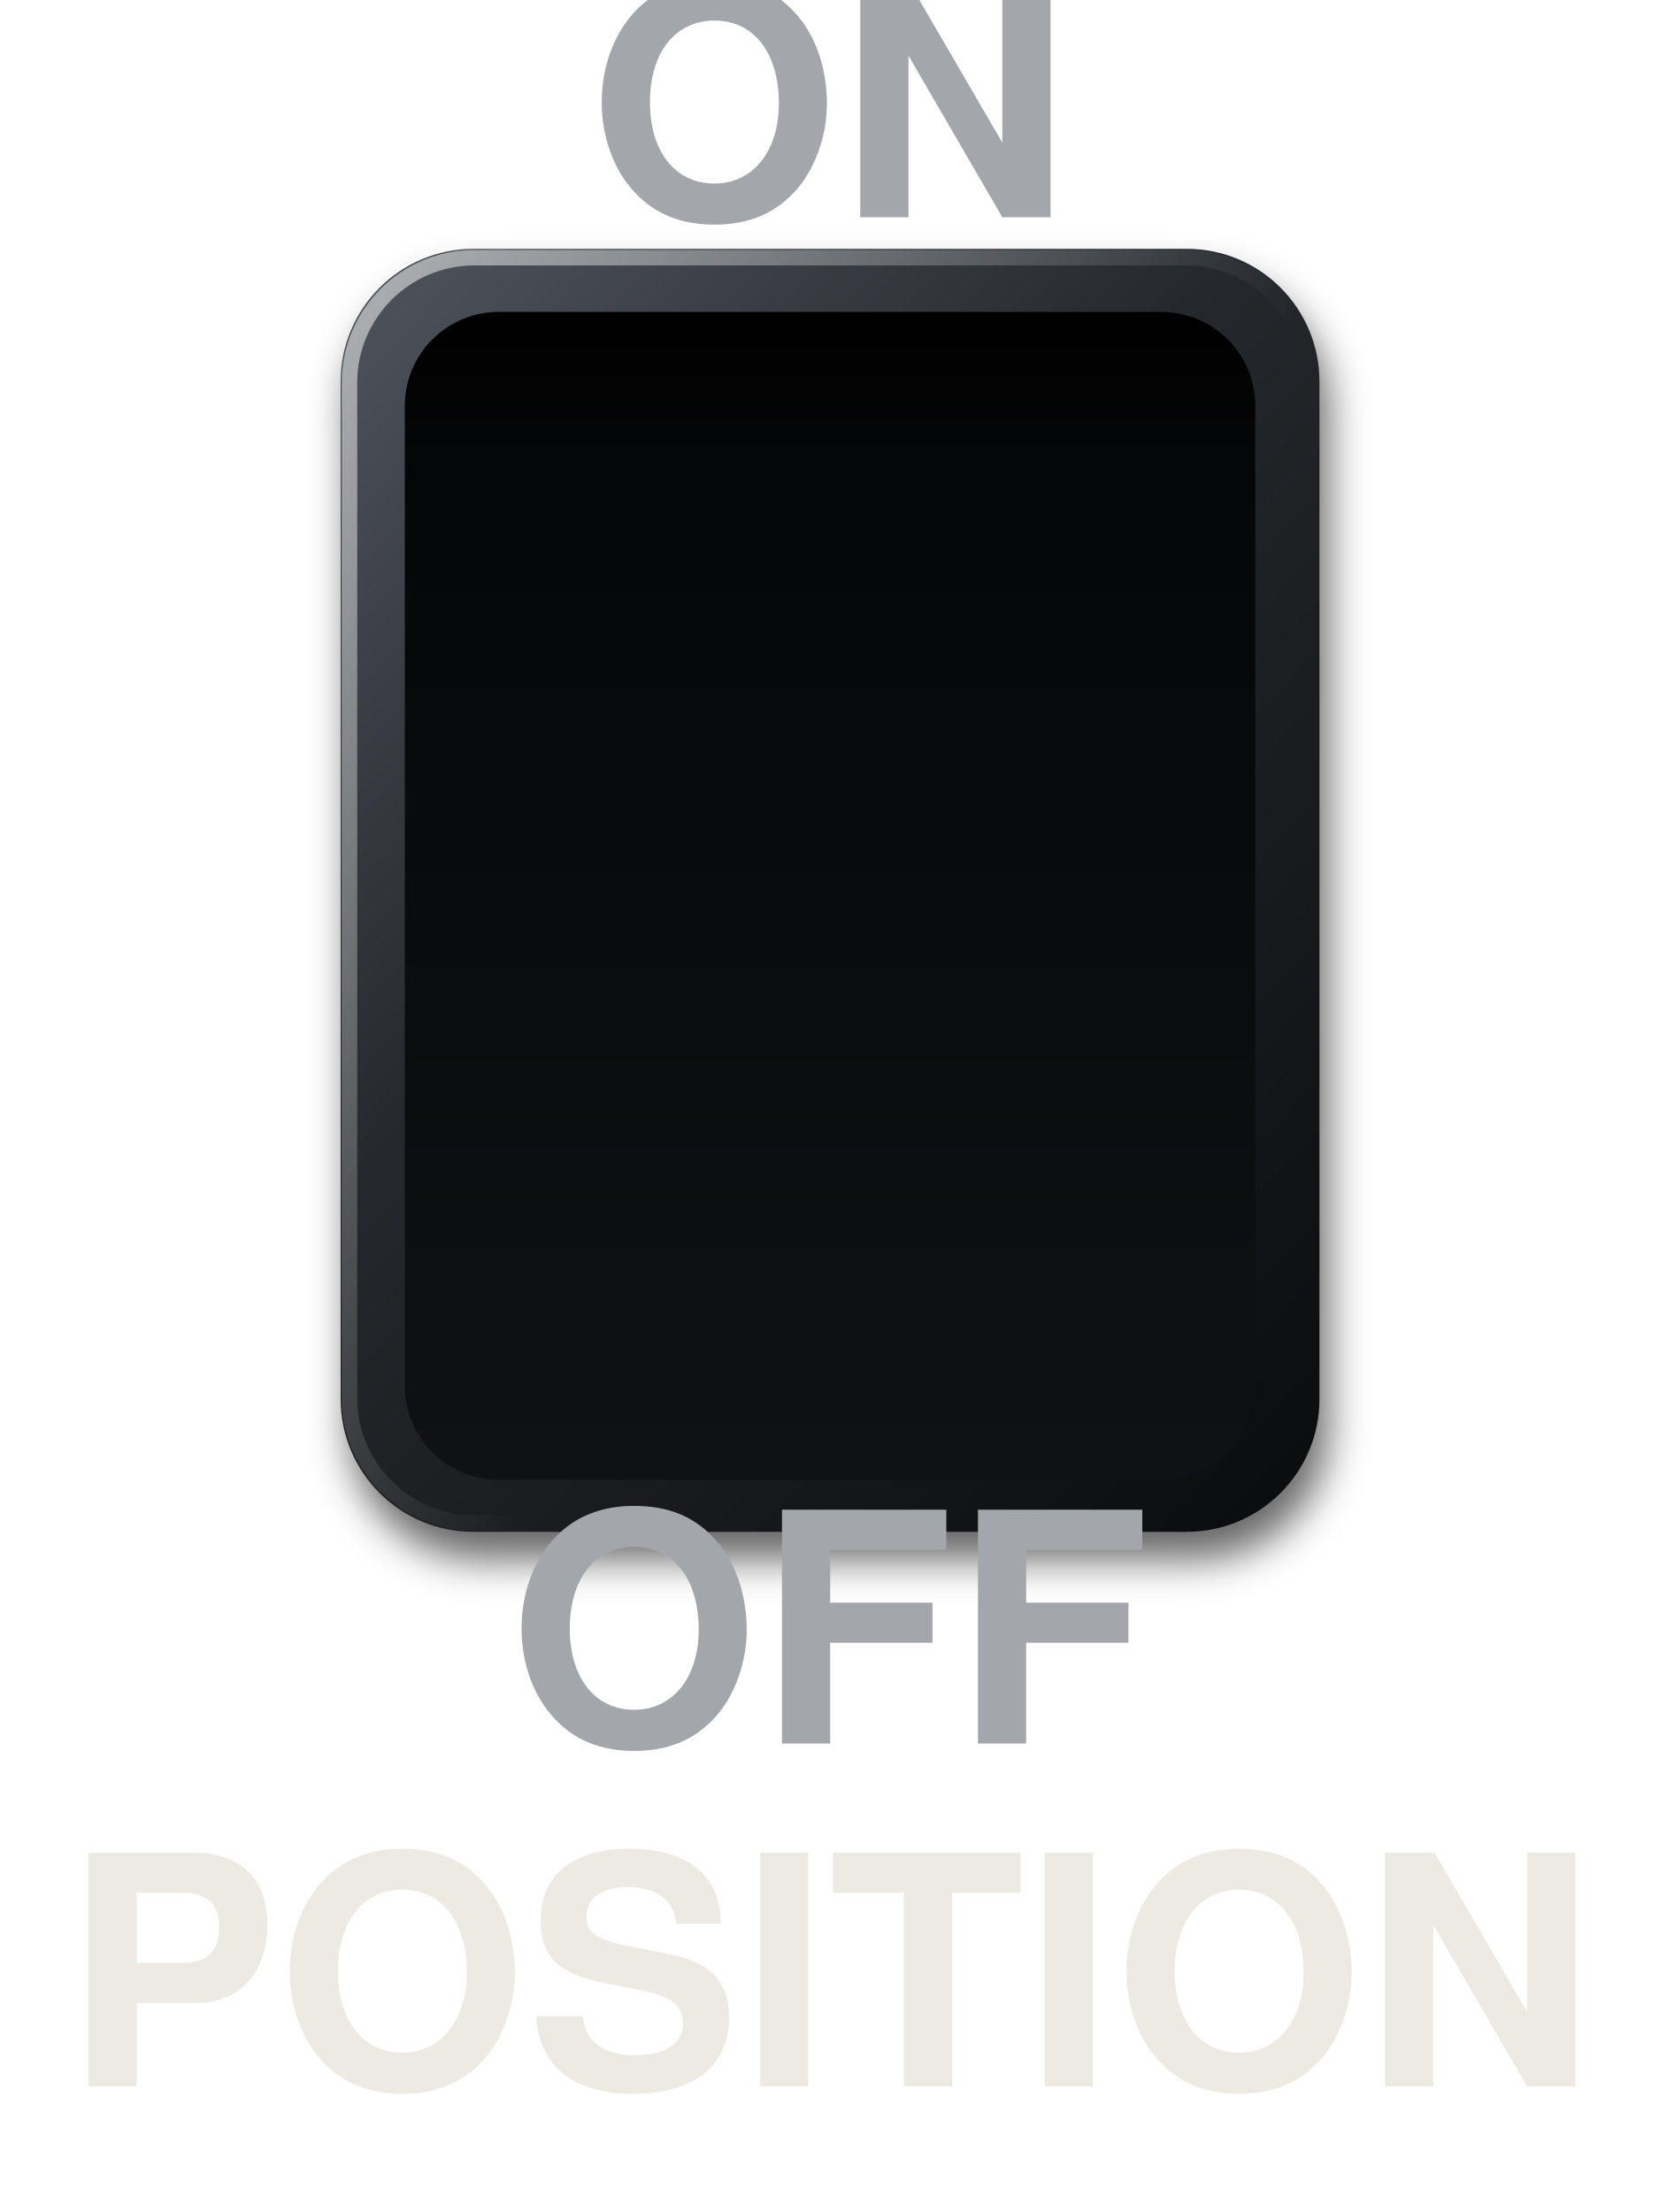
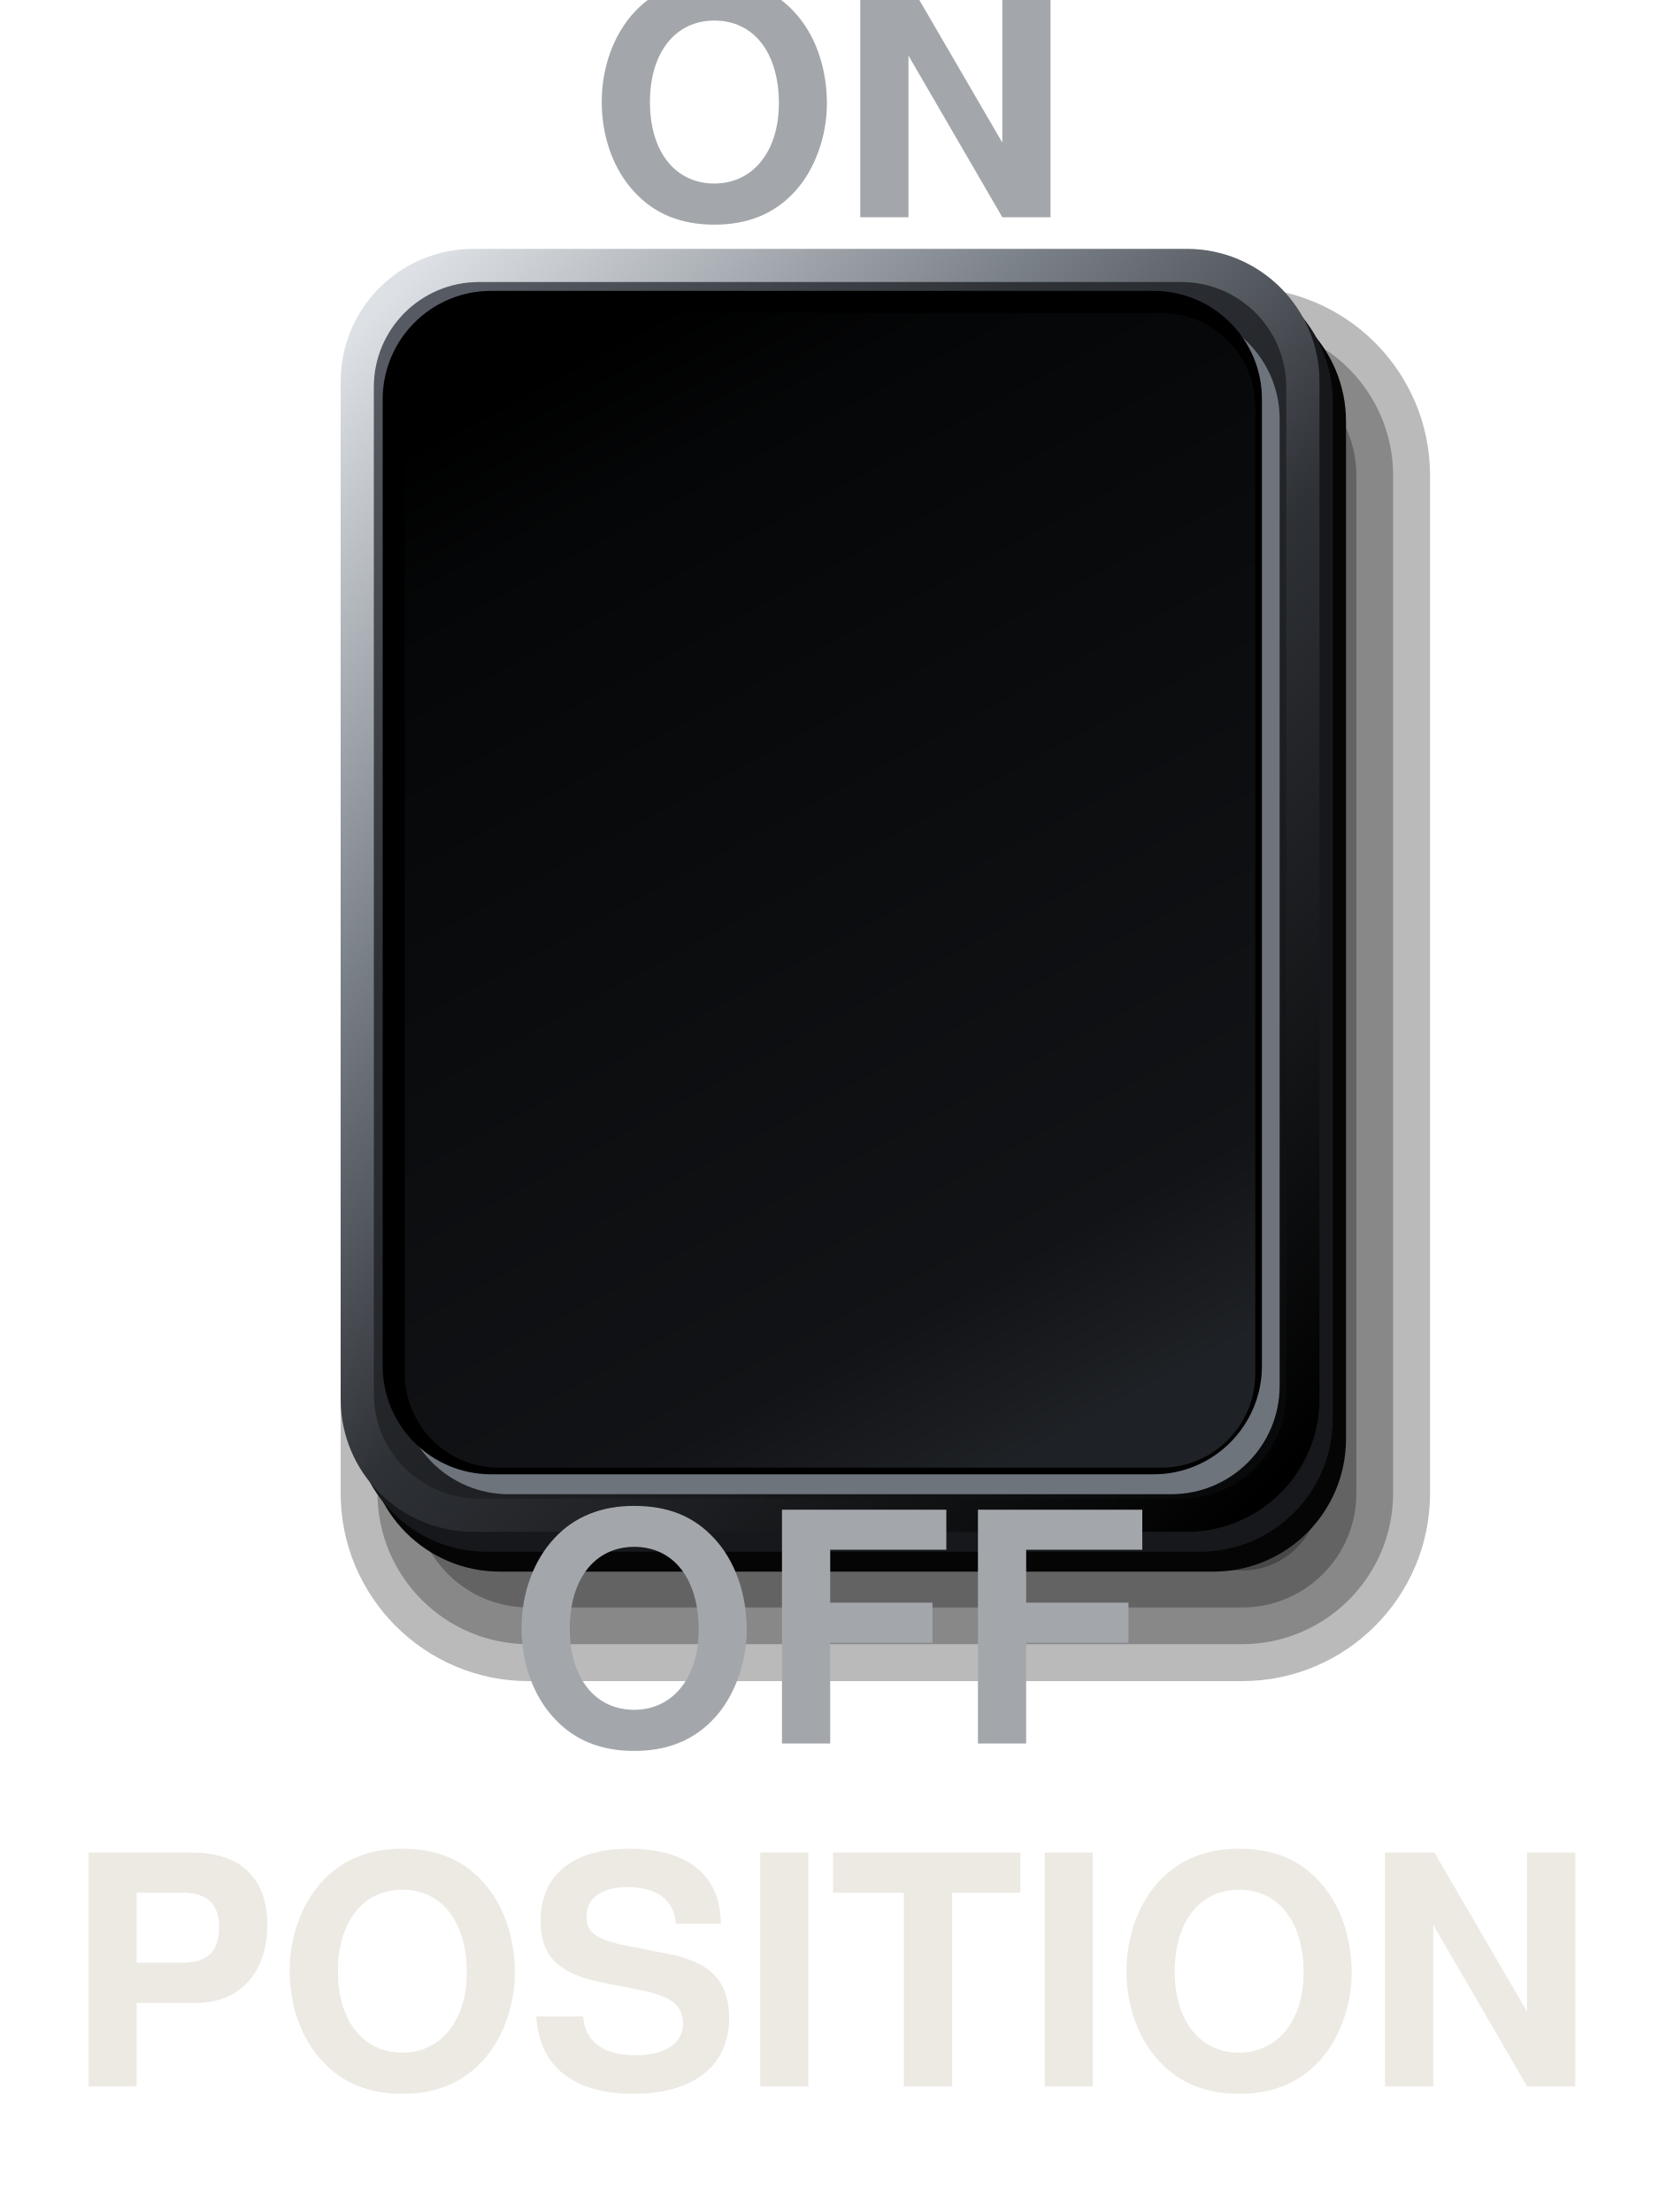
<svg xmlns="http://www.w3.org/2000/svg" viewBox="0 0 150 200" width="150" height="200">
  <defs>
-     <linearGradient id="rocker-position-frame" x1="0.1" y1="0" x2="0.9" y2="1">
-       <stop offset="0" stop-color="#4C5158" />
-       <stop offset="0.4" stop-color="#25282C" />
-       <stop offset="1" stop-color="#0C0D0F" />
+     <linearGradient id="a" x1="0.1" y1="0" x2="0.9" y2="1">
+       <stop offset="0" stop-color="#565B63" />
+       <stop offset="0.3" stop-color="#2E3136" />
+       <stop offset="0.7" stop-color="#1A1C1F" />
+       <stop offset="1" stop-color="#08090A" />
    </linearGradient>
-     <linearGradient id="rocker-position-spec" x1="0" y1="0" x2="0.6" y2="0.5">
-       <stop offset="0" stop-color="#FFFFFF" stop-opacity="0.55" />
-       <stop offset="1" stop-color="#FFFFFF" stop-opacity="0" />
+     <linearGradient id="b" x1="0.1" y1="0" x2="0.9" y2="1">
+       <stop offset="0" stop-color="#DDE1E5" />
+       <stop offset="0.3" stop-color="#7A8088" />
+       <stop offset="0.55" stop-color="#2E3136" />
+       <stop offset="1" stop-color="#000" />
    </linearGradient>
-     <linearGradient id="rocker-position-well" x1="0" y1="0" x2="0" y2="1">
+     <linearGradient id="c" x1="0.3" y1="0" x2="0.7" y2="1">
      <stop offset="0" stop-color="#000" />
      <stop offset="0.12" stop-color="#050607" />
-       <stop offset="1" stop-color="#101114" />
+       <stop offset="0.85" stop-color="#121316" />
+       <stop offset="1" stop-color="#1E2125" />
    </linearGradient>
-     <filter id="rocker-position-cast" x="-15%" y="-15%" width="130%" height="130%">
-       <feGaussianBlur stdDeviation="1.8" />
-     </filter>
  </defs>
-   <rect x="31.6" y="25" width="88.5" height="116" rx="12" fill="#000" fill-opacity="0.6" filter="url(#rocker-position-cast)" />
-   <rect x="30.8" y="22.5" width="88.5" height="116" rx="12" fill="url(#rocker-position-frame)" />
-   <rect x="31.6" y="23.3" width="86.9" height="114.4" rx="11.3" fill="none" stroke="url(#rocker-position-spec)" stroke-width="1.4" />
-   <rect x="36.6" y="28.2" width="76.9" height="105.6" rx="8.5" fill="url(#rocker-position-well)" />
+   <rect x="30.8" y="26" width="98.5" height="126" rx="17" fill="#000" fill-opacity="0.27" />
+   <rect x="34.13" y="29.33" width="91.83" height="119.33" rx="13.67" fill="#000" fill-opacity="0.27" />
+   <rect x="37.47" y="32.67" width="85.17" height="112.67" rx="10.33" fill="#000" fill-opacity="0.27" />
+   <rect x="40.8" y="36" width="78.5" height="106" rx="7" fill="#000" fill-opacity="0.27" />
+   <rect x="33.2" y="26.1" width="88.5" height="116" rx="12" fill="#050506" />
+   <rect x="32" y="24.3" width="88.5" height="116" rx="12" fill="#16181B" />
+   <rect x="30.8" y="22.5" width="88.5" height="116" rx="12" fill="url(#b)" />
+   <rect x="33.8" y="25.5" width="82.5" height="110" rx="9.5" fill="url(#a)" />
+   <rect x="36.2" y="28.1" width="79.5" height="107" rx="9.8" fill="#6E747C" />
+   <rect x="34.6" y="26.3" width="79.5" height="107" rx="9.8" fill="#000" />
+   <rect x="36.6" y="28.3" width="76.9" height="104.4" rx="8.5" fill="url(#c)" />
  <text x="75" y="13" font-size="29" font-family="Helvetica, Arial, sans-serif" font-weight="bold" fill="#A3A7AC" text-anchor="middle" dominant-baseline="central">ON</text>
  <text x="75" y="151" font-size="29" font-family="Helvetica, Arial, sans-serif" font-weight="bold" fill="#A3A7AC" text-anchor="middle" dominant-baseline="central">OFF</text>
  <text x="75" y="182" font-size="29" font-family="Helvetica, Arial, sans-serif" font-weight="bold" fill="#ECEAE3" text-anchor="middle" dominant-baseline="central">POSITION</text>
</svg>
